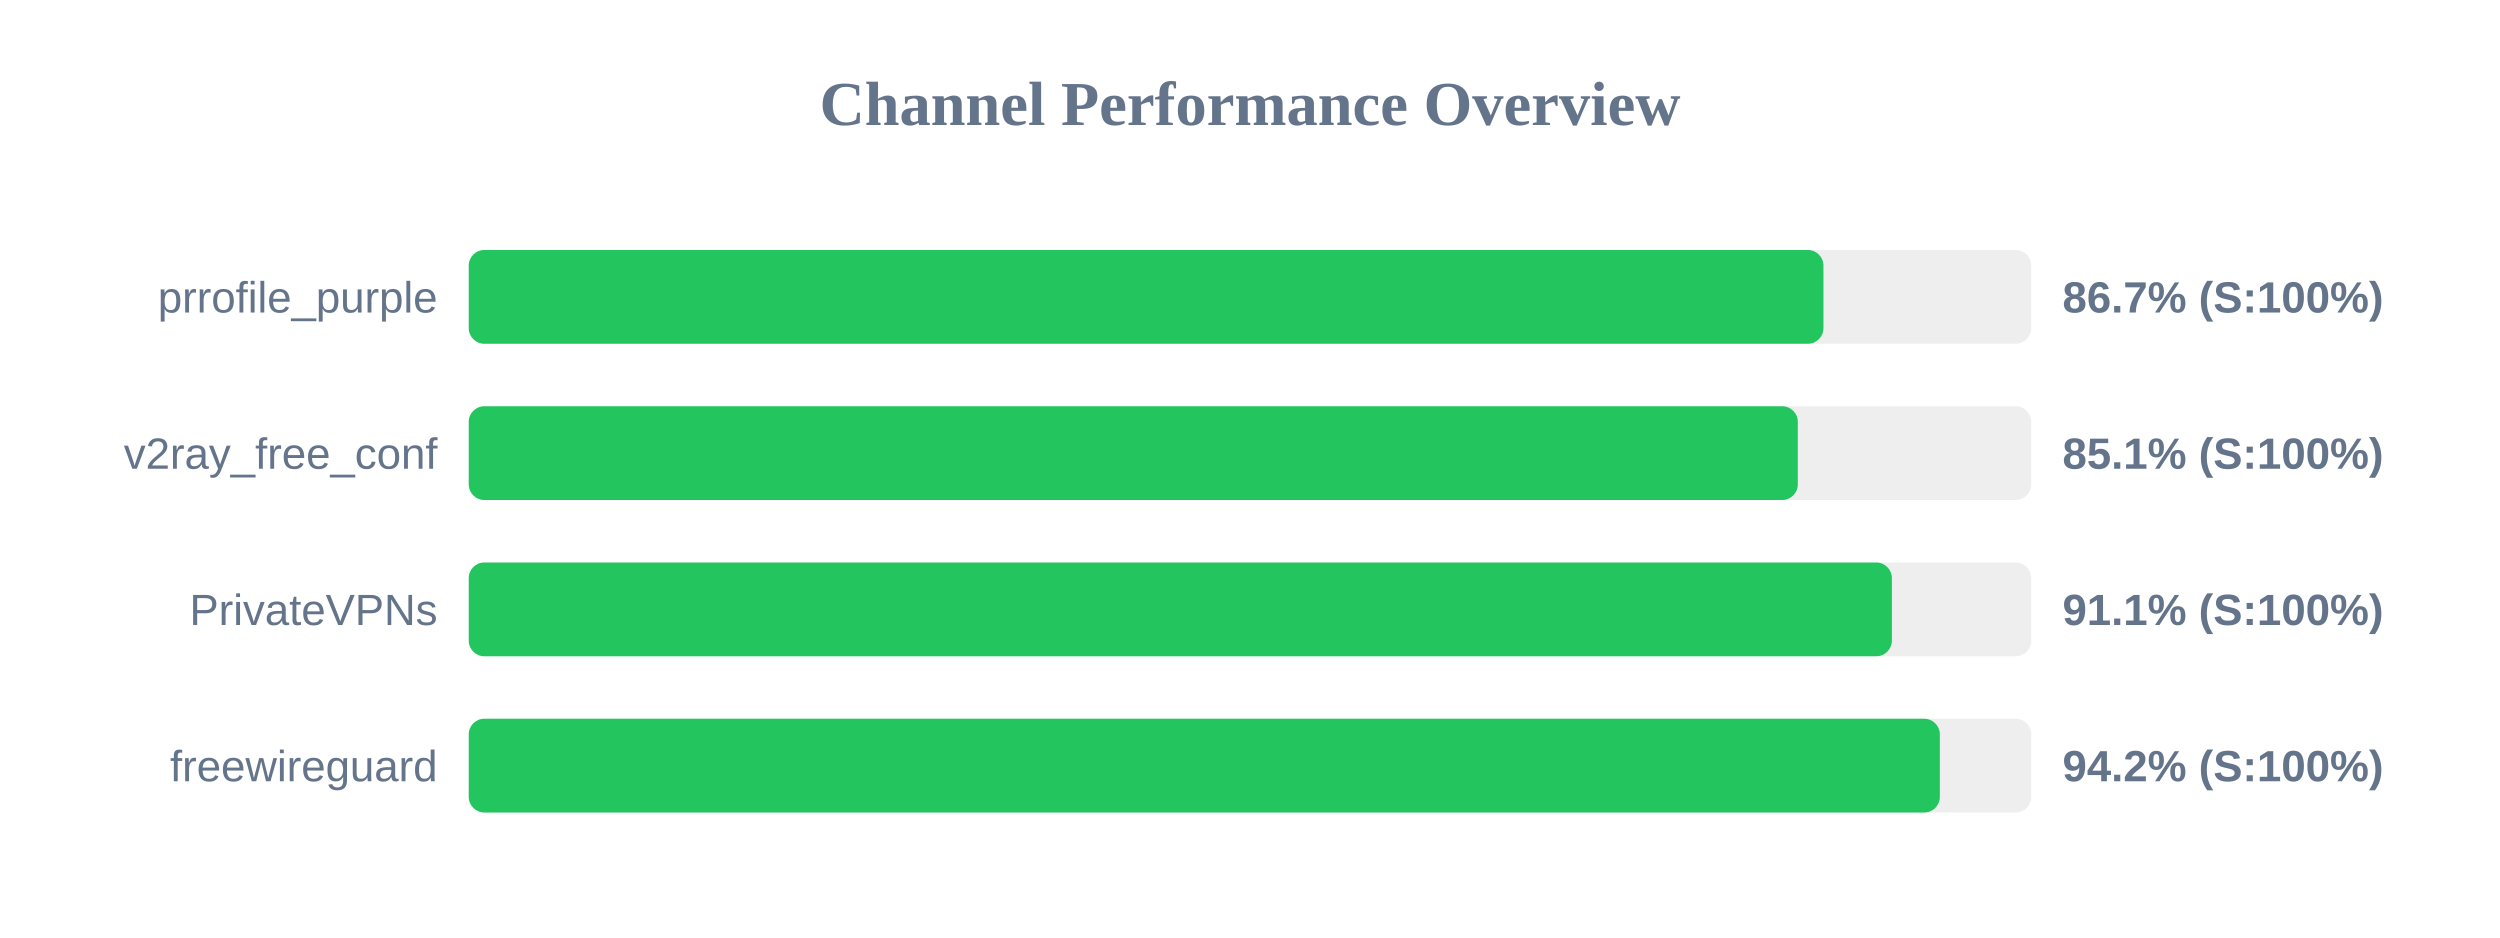
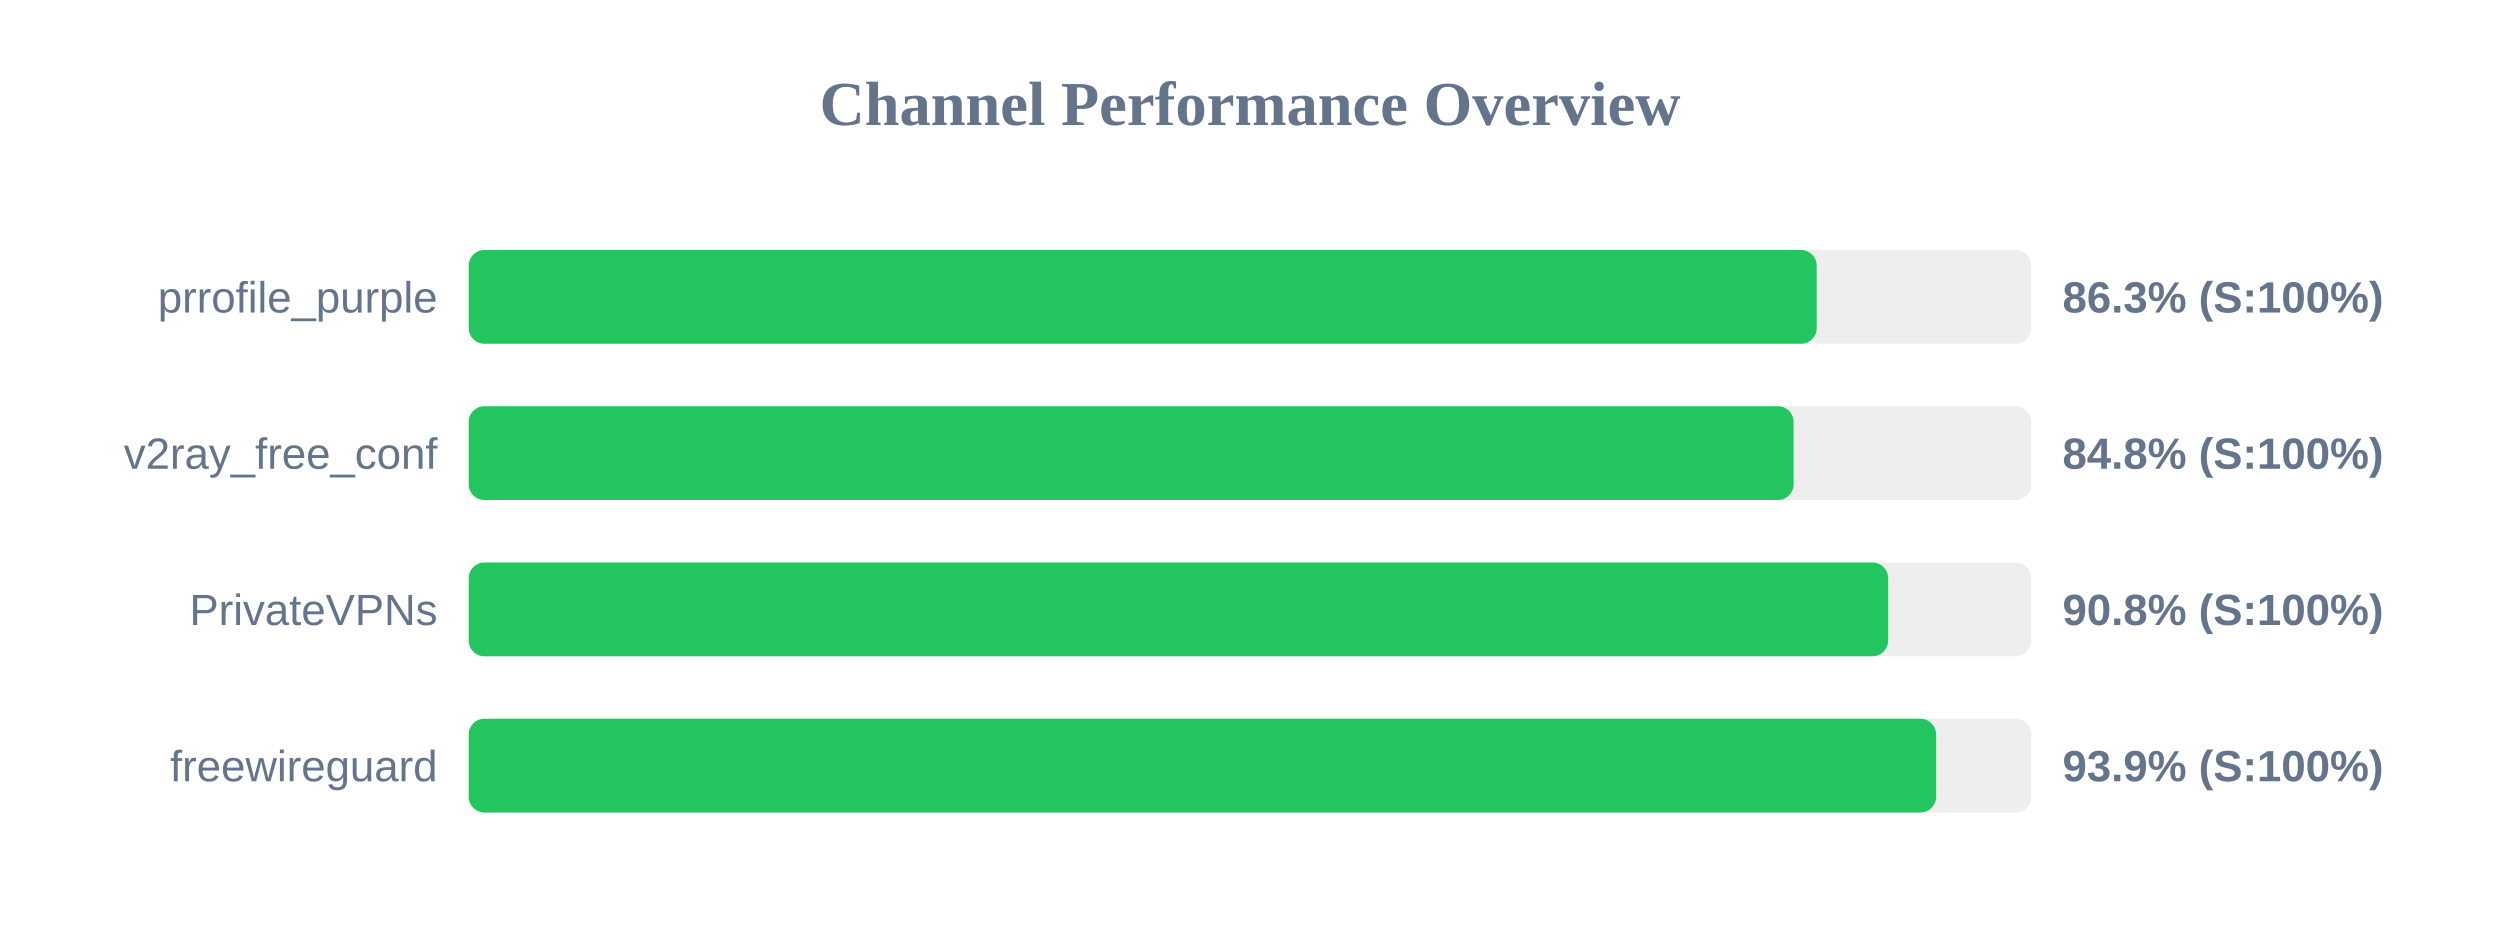
<svg xmlns="http://www.w3.org/2000/svg" width="800" height="300" version="1.1">
  <style>
        .row { font: 14px Arial; fill: #64748b; }
        .score { font: bold 14px Arial; fill: #64748b; }
    </style>
  <text x="400" y="40" text-anchor="middle" font-size="20px" font-weight="bold" fill="#64748b">Channel Performance Overview</text>
  <rect x="150" y="80" width="500" height="30" fill="#eee" rx="5" />
-   <rect x="150" y="80" width="433.5" height="30" fill="#22c55e" rx="5" />
+   <rect x="150" y="80" width="431.35" height="30" fill="#22c55e" rx="5" />
  <text x="140" y="100" text-anchor="end" class="row">prrofile_purple</text>
-   <text x="660" y="100" text-anchor="start" class="score">86.7% (S:100%)</text>
+   <text x="660" y="100" text-anchor="start" class="score">86.3% (S:100%)</text>
  <rect x="150" y="130" width="500" height="30" fill="#eee" rx="5" />
-   <rect x="150" y="130" width="425.3" height="30" fill="#22c55e" rx="5" />
+   <rect x="150" y="130" width="423.95" height="30" fill="#22c55e" rx="5" />
  <text x="140" y="150" text-anchor="end" class="row">v2ray_free_conf</text>
-   <text x="660" y="150" text-anchor="start" class="score">85.1% (S:100%)</text>
+   <text x="660" y="150" text-anchor="start" class="score">84.8% (S:100%)</text>
  <rect x="150" y="180" width="500" height="30" fill="#eee" rx="5" />
-   <rect x="150" y="180" width="455.4" height="30" fill="#22c55e" rx="5" />
+   <rect x="150" y="180" width="454.2" height="30" fill="#22c55e" rx="5" />
  <text x="140" y="200" text-anchor="end" class="row">PrivateVPNs</text>
-   <text x="660" y="200" text-anchor="start" class="score">91.1% (S:100%)</text>
+   <text x="660" y="200" text-anchor="start" class="score">90.8% (S:100%)</text>
  <rect x="150" y="230" width="500" height="30" fill="#eee" rx="5" />
-   <rect x="150" y="230" width="470.75" height="30" fill="#22c55e" rx="5" />
+   <rect x="150" y="230" width="469.55" height="30" fill="#22c55e" rx="5" />
  <text x="140" y="250" text-anchor="end" class="row">freewireguard</text>
-   <text x="660" y="250" text-anchor="start" class="score">94.2% (S:100%)</text>
+   <text x="660" y="250" text-anchor="start" class="score">93.9% (S:100%)</text>
</svg>
